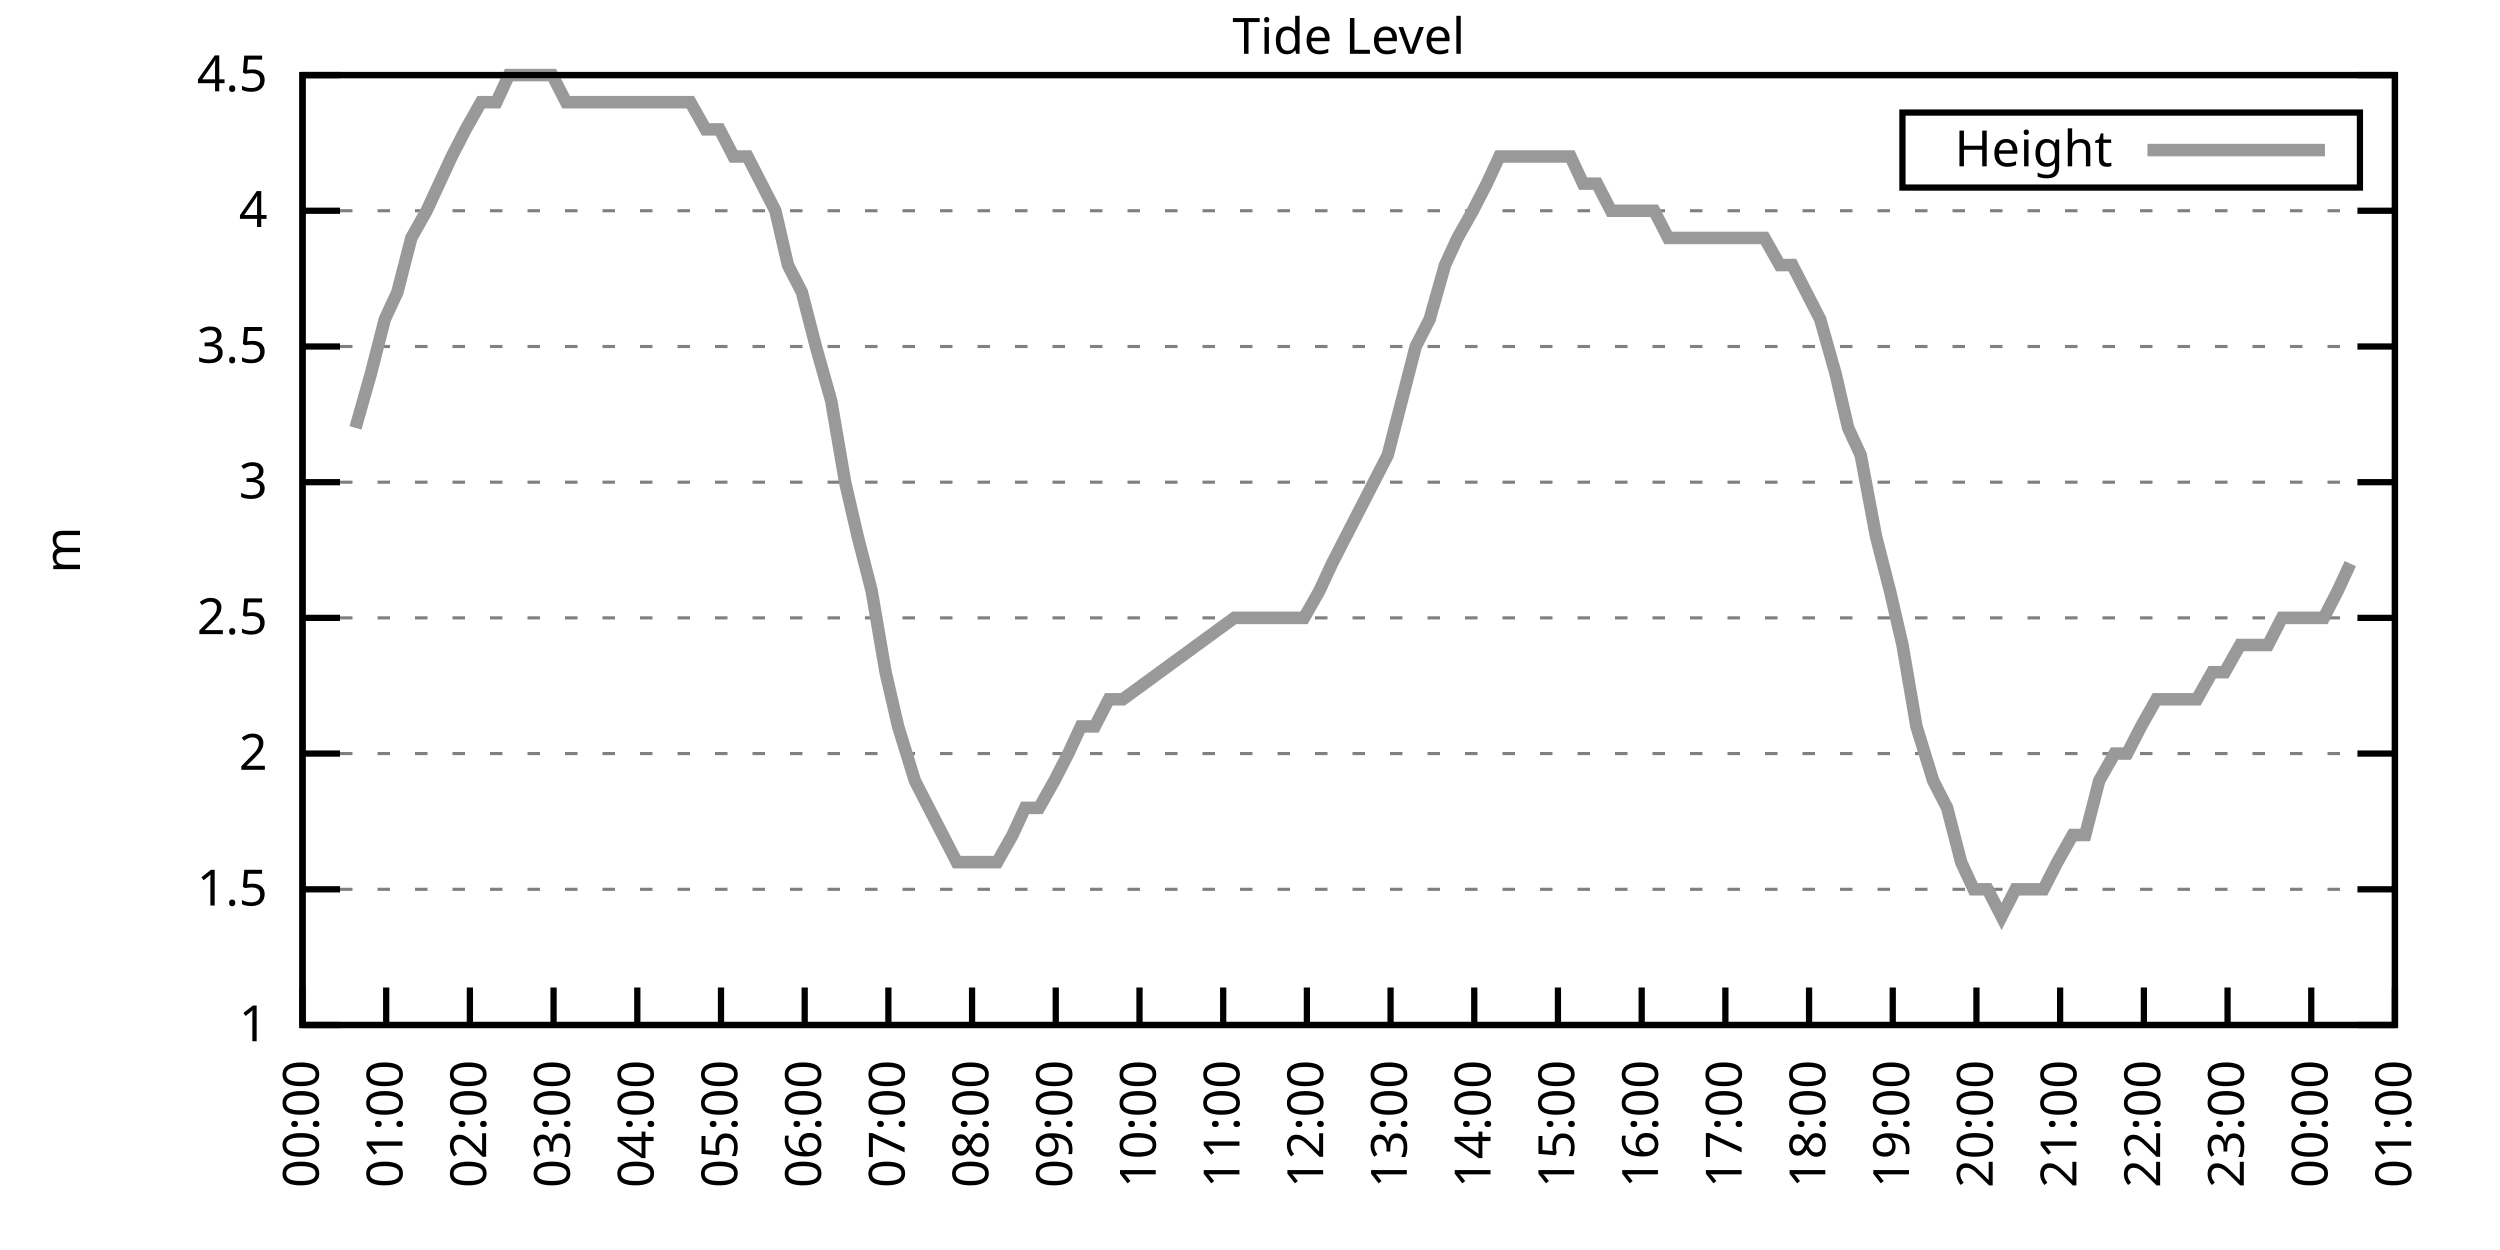
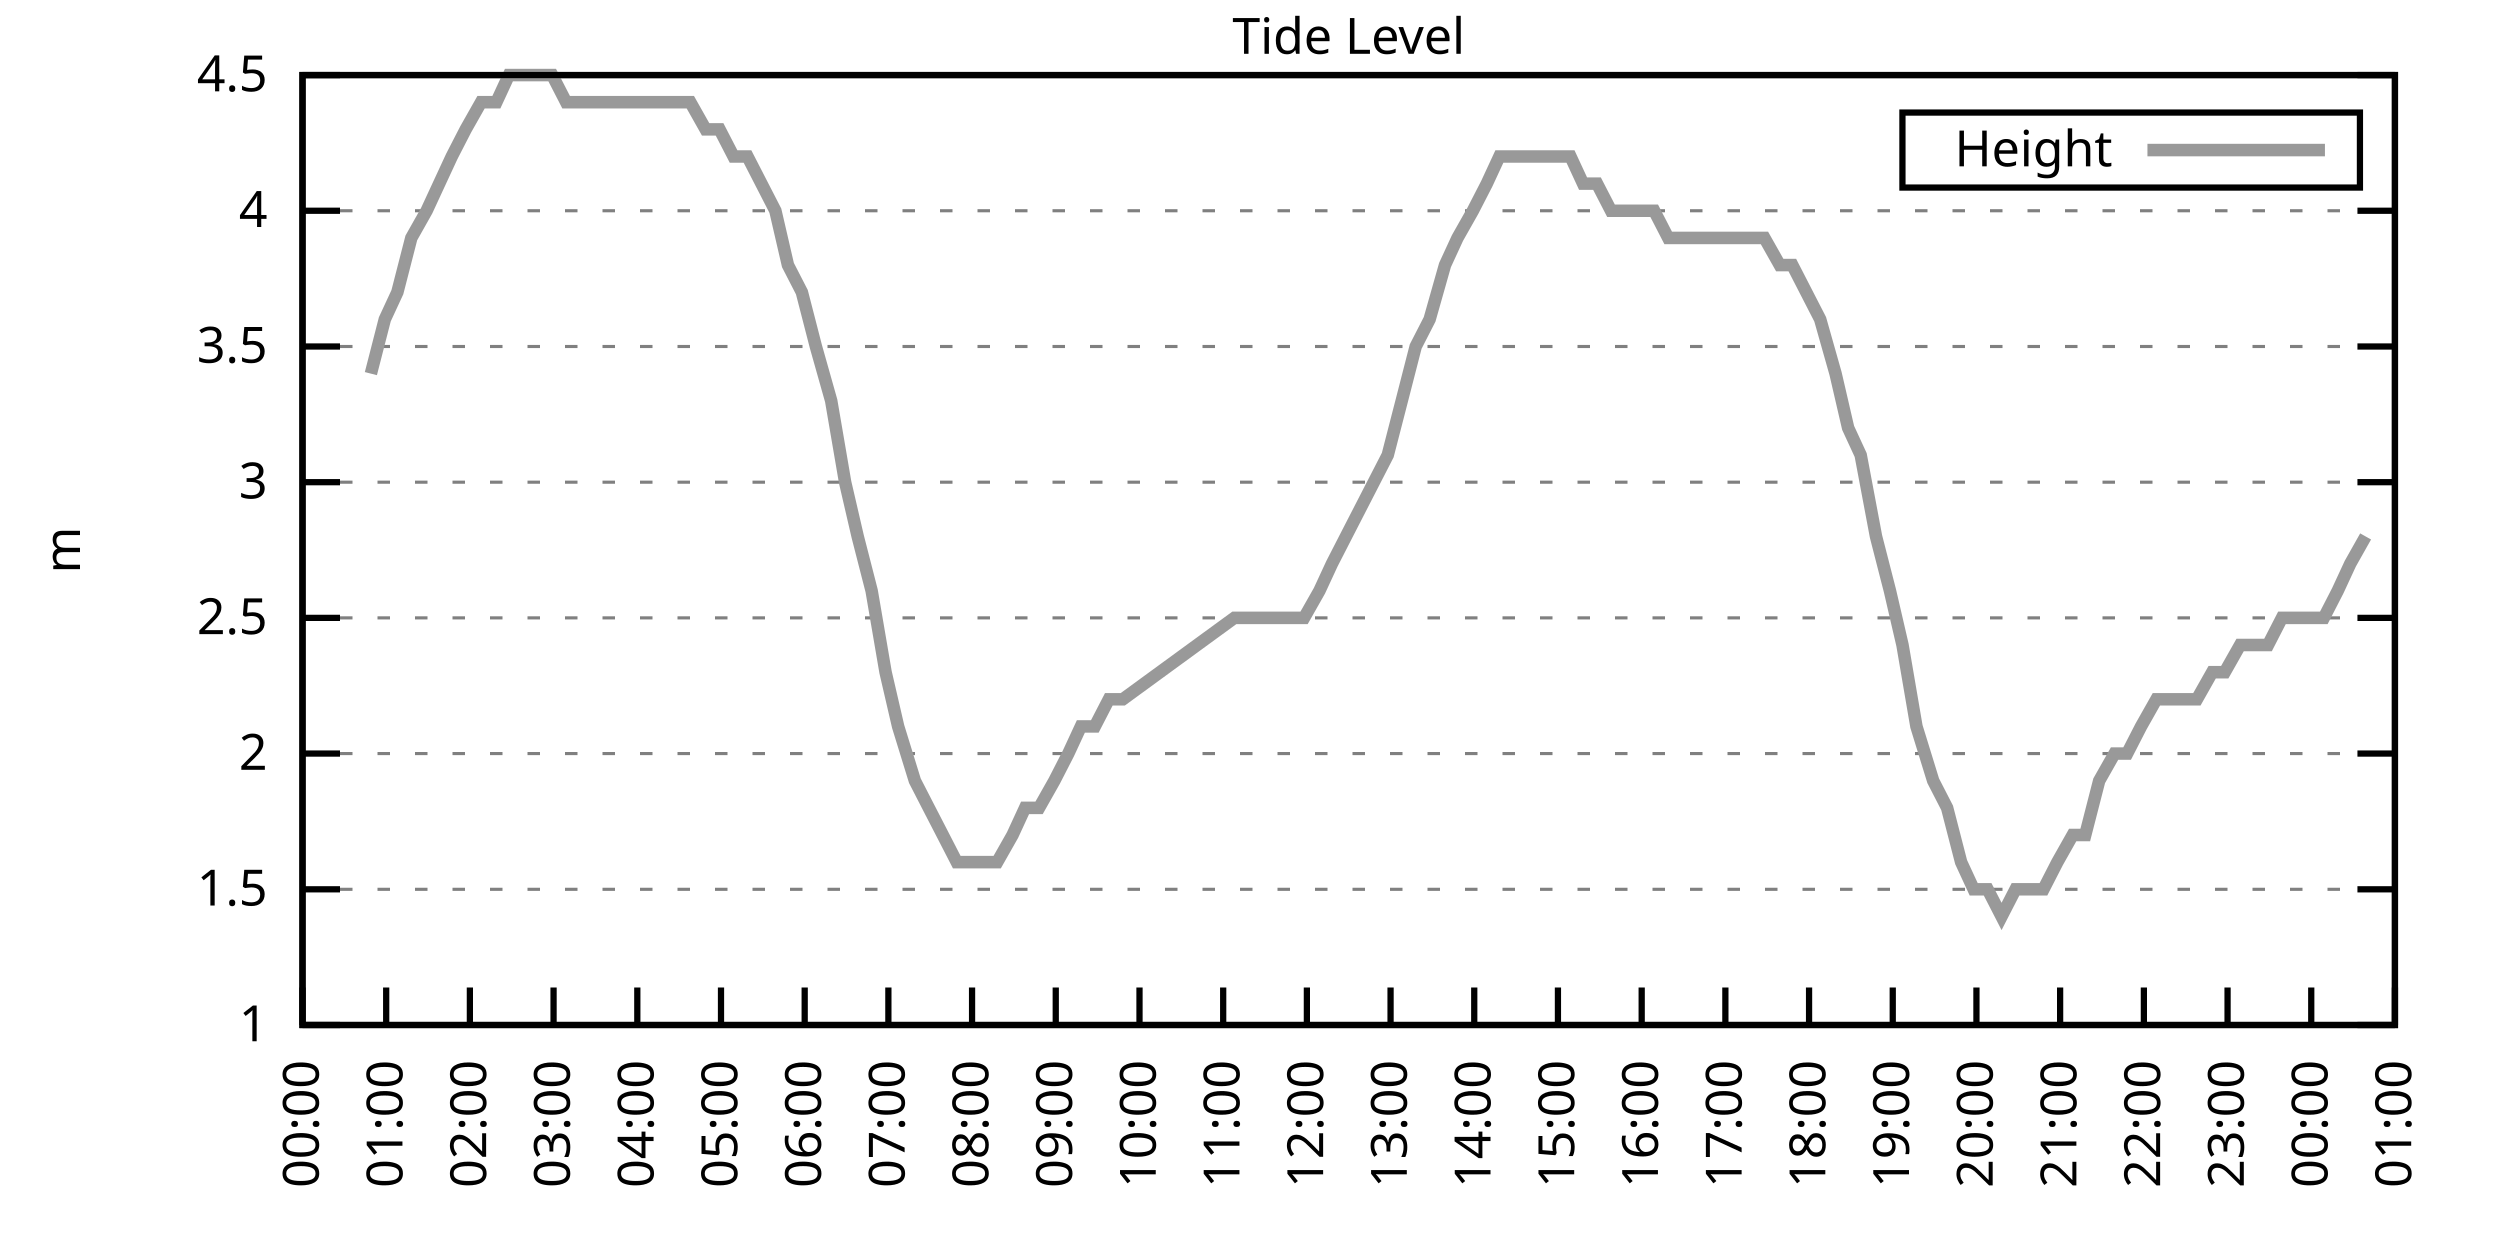
<svg xmlns="http://www.w3.org/2000/svg" xmlns:xlink="http://www.w3.org/1999/xlink" width="400" height="200" viewBox="0 0 400 200">
  <g id="gnuplot_canvas">
    <rect x="0" y="0" width="400" height="200" fill="none" />
    <defs>
      <circle id="gpDot" r="0.5" stroke-width="0.5" stroke="currentColor" />
      <path id="gpPt0" stroke-width="0.333" stroke="currentColor" d="M-1,0 h2 M0,-1 v2" />
      <path id="gpPt1" stroke-width="0.333" stroke="currentColor" d="M-1,-1 L1,1 M1,-1 L-1,1" />
      <path id="gpPt2" stroke-width="0.333" stroke="currentColor" d="M-1,0 L1,0 M0,-1 L0,1 M-1,-1 L1,1 M-1,1 L1,-1" />
      <rect id="gpPt3" stroke-width="0.333" stroke="currentColor" x="-1" y="-1" width="2" height="2" />
      <rect id="gpPt4" stroke-width="0.333" stroke="currentColor" fill="currentColor" x="-1" y="-1" width="2" height="2" />
      <circle id="gpPt5" stroke-width="0.333" stroke="currentColor" cx="0" cy="0" r="1" />
      <use xlink:href="#gpPt5" id="gpPt6" fill="currentColor" stroke="none" />
      <path id="gpPt7" stroke-width="0.333" stroke="currentColor" d="M0,-1.33 L-1.33,0.67 L1.33,0.67 z" />
      <use xlink:href="#gpPt7" id="gpPt8" fill="currentColor" stroke="none" />
      <use xlink:href="#gpPt7" id="gpPt9" stroke="currentColor" transform="rotate(180)" />
      <use xlink:href="#gpPt9" id="gpPt10" fill="currentColor" stroke="none" />
      <use xlink:href="#gpPt3" id="gpPt11" stroke="currentColor" transform="rotate(45)" />
      <use xlink:href="#gpPt11" id="gpPt12" fill="currentColor" stroke="none" />
      <path id="gpPt13" stroke-width="0.333" stroke="currentColor" d="M0,1.330 L1.265,0.411 L0.782,-1.067 L-0.782,-1.076 L-1.265,0.411 z" />
      <use xlink:href="#gpPt13" id="gpPt14" fill="currentColor" stroke="none" />
      <filter id="textbox" filterUnits="objectBoundingBox" x="0" y="0" height="1" width="1">
        <feFlood flood-color="white" flood-opacity="1" result="bgnd" />
        <feComposite in="SourceGraphic" in2="bgnd" operator="atop" />
      </filter>
      <filter id="greybox" filterUnits="objectBoundingBox" x="0" y="0" height="1" width="1">
        <feFlood flood-color="lightgrey" flood-opacity="1" result="grey" />
        <feComposite in="SourceGraphic" in2="grey" operator="atop" />
      </filter>
    </defs>
    <g fill="none" color="white" stroke="currentColor" stroke-width="1.00" stroke-linecap="butt" stroke-linejoin="miter">
</g>
    <g fill="none" color="black" stroke="currentColor" stroke-width="1.00" stroke-linecap="butt" stroke-linejoin="miter">
      <g stroke="none" shape-rendering="crispEdges">
        <polygon fill="rgb(255, 255, 255)" points="48.40,164.00 383.18,164.00 383.18,12.02 48.40,12.02 " />
      </g>
    </g>
    <g fill="none" color="black" stroke="currentColor" stroke-width="1.00" stroke-linecap="butt" stroke-linejoin="miter">
</g>
    <g fill="none" color="black" stroke="black" stroke-width="0.50" stroke-linecap="butt" stroke-linejoin="miter">
</g>
    <g fill="none" color="gray" stroke="currentColor" stroke-width="0.50" stroke-linecap="butt" stroke-linejoin="miter">
      <path stroke="gray" stroke-dasharray="2,4" class="gridline" d="M48.40,164.00 L383.19,164.00  " />
    </g>
    <g fill="none" color="gray" stroke="gray" stroke-width="1.00" stroke-linecap="butt" stroke-linejoin="miter">
</g>
    <g fill="none" color="black" stroke="currentColor" stroke-width="1.00" stroke-linecap="butt" stroke-linejoin="miter">
      <path stroke="black" d="M48.40,164.00 L54.40,164.00 M383.19,164.00 L377.19,164.00  " />
      <g transform="translate(42.80,166.60)" stroke="none" fill="black" font-family="Sans" font-size="8.00" text-anchor="end">
        <text>
          <tspan font-family="Sans"> 1</tspan>
        </text>
      </g>
    </g>
    <g fill="none" color="black" stroke="currentColor" stroke-width="1.00" stroke-linecap="butt" stroke-linejoin="miter">
</g>
    <g fill="none" color="black" stroke="black" stroke-width="0.50" stroke-linecap="butt" stroke-linejoin="miter">
</g>
    <g fill="none" color="gray" stroke="currentColor" stroke-width="0.50" stroke-linecap="butt" stroke-linejoin="miter">
      <path stroke="gray" stroke-dasharray="2,4" class="gridline" d="M48.40,142.29 L383.19,142.29  " />
    </g>
    <g fill="none" color="gray" stroke="gray" stroke-width="1.00" stroke-linecap="butt" stroke-linejoin="miter">
</g>
    <g fill="none" color="black" stroke="currentColor" stroke-width="1.00" stroke-linecap="butt" stroke-linejoin="miter">
      <path stroke="black" d="M48.40,142.29 L54.40,142.29 M383.19,142.29 L377.19,142.29  " />
      <g transform="translate(42.80,144.89)" stroke="none" fill="black" font-family="Sans" font-size="8.00" text-anchor="end">
        <text>
          <tspan font-family="Sans"> 1.5</tspan>
        </text>
      </g>
    </g>
    <g fill="none" color="black" stroke="currentColor" stroke-width="1.00" stroke-linecap="butt" stroke-linejoin="miter">
</g>
    <g fill="none" color="black" stroke="black" stroke-width="0.50" stroke-linecap="butt" stroke-linejoin="miter">
</g>
    <g fill="none" color="gray" stroke="currentColor" stroke-width="0.50" stroke-linecap="butt" stroke-linejoin="miter">
      <path stroke="gray" stroke-dasharray="2,4" class="gridline" d="M48.40,120.57 L383.19,120.57  " />
    </g>
    <g fill="none" color="gray" stroke="gray" stroke-width="1.00" stroke-linecap="butt" stroke-linejoin="miter">
</g>
    <g fill="none" color="black" stroke="currentColor" stroke-width="1.00" stroke-linecap="butt" stroke-linejoin="miter">
      <path stroke="black" d="M48.40,120.57 L54.40,120.57 M383.19,120.57 L377.19,120.57  " />
      <g transform="translate(42.80,123.17)" stroke="none" fill="black" font-family="Sans" font-size="8.00" text-anchor="end">
        <text>
          <tspan font-family="Sans"> 2</tspan>
        </text>
      </g>
    </g>
    <g fill="none" color="black" stroke="currentColor" stroke-width="1.00" stroke-linecap="butt" stroke-linejoin="miter">
</g>
    <g fill="none" color="black" stroke="black" stroke-width="0.50" stroke-linecap="butt" stroke-linejoin="miter">
</g>
    <g fill="none" color="gray" stroke="currentColor" stroke-width="0.50" stroke-linecap="butt" stroke-linejoin="miter">
      <path stroke="gray" stroke-dasharray="2,4" class="gridline" d="M48.40,98.86 L383.19,98.86  " />
    </g>
    <g fill="none" color="gray" stroke="gray" stroke-width="1.00" stroke-linecap="butt" stroke-linejoin="miter">
</g>
    <g fill="none" color="black" stroke="currentColor" stroke-width="1.00" stroke-linecap="butt" stroke-linejoin="miter">
      <path stroke="black" d="M48.40,98.86 L54.40,98.86 M383.19,98.86 L377.19,98.86  " />
      <g transform="translate(42.80,101.46)" stroke="none" fill="black" font-family="Sans" font-size="8.00" text-anchor="end">
        <text>
          <tspan font-family="Sans"> 2.5</tspan>
        </text>
      </g>
    </g>
    <g fill="none" color="black" stroke="currentColor" stroke-width="1.00" stroke-linecap="butt" stroke-linejoin="miter">
</g>
    <g fill="none" color="black" stroke="black" stroke-width="0.50" stroke-linecap="butt" stroke-linejoin="miter">
</g>
    <g fill="none" color="gray" stroke="currentColor" stroke-width="0.50" stroke-linecap="butt" stroke-linejoin="miter">
      <path stroke="gray" stroke-dasharray="2,4" class="gridline" d="M48.40,77.15 L383.19,77.15  " />
    </g>
    <g fill="none" color="gray" stroke="gray" stroke-width="1.00" stroke-linecap="butt" stroke-linejoin="miter">
</g>
    <g fill="none" color="black" stroke="currentColor" stroke-width="1.00" stroke-linecap="butt" stroke-linejoin="miter">
      <path stroke="black" d="M48.40,77.15 L54.40,77.15 M383.19,77.15 L377.19,77.15  " />
      <g transform="translate(42.80,79.75)" stroke="none" fill="black" font-family="Sans" font-size="8.00" text-anchor="end">
        <text>
          <tspan font-family="Sans"> 3</tspan>
        </text>
      </g>
    </g>
    <g fill="none" color="black" stroke="currentColor" stroke-width="1.00" stroke-linecap="butt" stroke-linejoin="miter">
</g>
    <g fill="none" color="black" stroke="black" stroke-width="0.50" stroke-linecap="butt" stroke-linejoin="miter">
</g>
    <g fill="none" color="gray" stroke="currentColor" stroke-width="0.50" stroke-linecap="butt" stroke-linejoin="miter">
      <path stroke="gray" stroke-dasharray="2,4" class="gridline" d="M48.40,55.44 L383.19,55.44  " />
    </g>
    <g fill="none" color="gray" stroke="gray" stroke-width="1.00" stroke-linecap="butt" stroke-linejoin="miter">
</g>
    <g fill="none" color="black" stroke="currentColor" stroke-width="1.00" stroke-linecap="butt" stroke-linejoin="miter">
      <path stroke="black" d="M48.40,55.44 L54.40,55.44 M383.19,55.44 L377.19,55.44  " />
      <g transform="translate(42.80,58.04)" stroke="none" fill="black" font-family="Sans" font-size="8.00" text-anchor="end">
        <text>
          <tspan font-family="Sans"> 3.5</tspan>
        </text>
      </g>
    </g>
    <g fill="none" color="black" stroke="currentColor" stroke-width="1.00" stroke-linecap="butt" stroke-linejoin="miter">
</g>
    <g fill="none" color="black" stroke="black" stroke-width="0.50" stroke-linecap="butt" stroke-linejoin="miter">
</g>
    <g fill="none" color="gray" stroke="currentColor" stroke-width="0.50" stroke-linecap="butt" stroke-linejoin="miter">
      <path stroke="gray" stroke-dasharray="2,4" class="gridline" d="M48.40,33.72 L383.19,33.72  " />
    </g>
    <g fill="none" color="gray" stroke="gray" stroke-width="1.00" stroke-linecap="butt" stroke-linejoin="miter">
</g>
    <g fill="none" color="black" stroke="currentColor" stroke-width="1.00" stroke-linecap="butt" stroke-linejoin="miter">
      <path stroke="black" d="M48.40,33.72 L54.40,33.72 M383.19,33.72 L377.19,33.72  " />
      <g transform="translate(42.80,36.32)" stroke="none" fill="black" font-family="Sans" font-size="8.00" text-anchor="end">
        <text>
          <tspan font-family="Sans"> 4</tspan>
        </text>
      </g>
    </g>
    <g fill="none" color="black" stroke="currentColor" stroke-width="1.00" stroke-linecap="butt" stroke-linejoin="miter">
</g>
    <g fill="none" color="black" stroke="black" stroke-width="0.50" stroke-linecap="butt" stroke-linejoin="miter">
</g>
    <g fill="none" color="gray" stroke="currentColor" stroke-width="0.50" stroke-linecap="butt" stroke-linejoin="miter">
      <path stroke="gray" stroke-dasharray="2,4" class="gridline" d="M48.40,12.01 L383.19,12.01  " />
    </g>
    <g fill="none" color="gray" stroke="gray" stroke-width="1.00" stroke-linecap="butt" stroke-linejoin="miter">
</g>
    <g fill="none" color="black" stroke="currentColor" stroke-width="1.00" stroke-linecap="butt" stroke-linejoin="miter">
      <path stroke="black" d="M48.40,12.01 L54.40,12.01 M383.19,12.01 L377.19,12.01  " />
      <g transform="translate(42.80,14.61)" stroke="none" fill="black" font-family="Sans" font-size="8.00" text-anchor="end">
        <text>
          <tspan font-family="Sans"> 4.5</tspan>
        </text>
      </g>
    </g>
    <g fill="none" color="black" stroke="currentColor" stroke-width="1.00" stroke-linecap="butt" stroke-linejoin="miter">
      <path stroke="black" d="M48.40,164.00 L48.40,158.00  " />
      <g transform="translate(51.00,169.60) rotate(270.00)" stroke="none" fill="black" font-family="Sans" font-size="8.00" text-anchor="end">
        <text>
          <tspan font-family="Sans">00:00</tspan>
        </text>
      </g>
    </g>
    <g fill="none" color="black" stroke="currentColor" stroke-width="1.00" stroke-linecap="butt" stroke-linejoin="miter">
      <path stroke="black" d="M61.79,164.00 L61.79,158.00  " />
      <g transform="translate(64.39,169.60) rotate(270.00)" stroke="none" fill="black" font-family="Sans" font-size="8.00" text-anchor="end">
        <text>
          <tspan font-family="Sans">01:00</tspan>
        </text>
      </g>
    </g>
    <g fill="none" color="black" stroke="currentColor" stroke-width="1.00" stroke-linecap="butt" stroke-linejoin="miter">
      <path stroke="black" d="M75.18,164.00 L75.18,158.00  " />
      <g transform="translate(77.78,169.60) rotate(270.00)" stroke="none" fill="black" font-family="Sans" font-size="8.00" text-anchor="end">
        <text>
          <tspan font-family="Sans">02:00</tspan>
        </text>
      </g>
    </g>
    <g fill="none" color="black" stroke="currentColor" stroke-width="1.00" stroke-linecap="butt" stroke-linejoin="miter">
      <path stroke="black" d="M88.57,164.00 L88.57,158.00  " />
      <g transform="translate(91.17,169.60) rotate(270.00)" stroke="none" fill="black" font-family="Sans" font-size="8.00" text-anchor="end">
        <text>
          <tspan font-family="Sans">03:00</tspan>
        </text>
      </g>
    </g>
    <g fill="none" color="black" stroke="currentColor" stroke-width="1.00" stroke-linecap="butt" stroke-linejoin="miter">
      <path stroke="black" d="M101.97,164.00 L101.97,158.00  " />
      <g transform="translate(104.57,169.60) rotate(270.00)" stroke="none" fill="black" font-family="Sans" font-size="8.00" text-anchor="end">
        <text>
          <tspan font-family="Sans">04:00</tspan>
        </text>
      </g>
    </g>
    <g fill="none" color="black" stroke="currentColor" stroke-width="1.00" stroke-linecap="butt" stroke-linejoin="miter">
      <path stroke="black" d="M115.36,164.00 L115.36,158.00  " />
      <g transform="translate(117.96,169.60) rotate(270.00)" stroke="none" fill="black" font-family="Sans" font-size="8.00" text-anchor="end">
        <text>
          <tspan font-family="Sans">05:00</tspan>
        </text>
      </g>
    </g>
    <g fill="none" color="black" stroke="currentColor" stroke-width="1.00" stroke-linecap="butt" stroke-linejoin="miter">
      <path stroke="black" d="M128.75,164.00 L128.75,158.00  " />
      <g transform="translate(131.35,169.60) rotate(270.00)" stroke="none" fill="black" font-family="Sans" font-size="8.00" text-anchor="end">
        <text>
          <tspan font-family="Sans">06:00</tspan>
        </text>
      </g>
    </g>
    <g fill="none" color="black" stroke="currentColor" stroke-width="1.00" stroke-linecap="butt" stroke-linejoin="miter">
      <path stroke="black" d="M142.14,164.00 L142.14,158.00  " />
      <g transform="translate(144.74,169.60) rotate(270.00)" stroke="none" fill="black" font-family="Sans" font-size="8.00" text-anchor="end">
        <text>
          <tspan font-family="Sans">07:00</tspan>
        </text>
      </g>
    </g>
    <g fill="none" color="black" stroke="currentColor" stroke-width="1.00" stroke-linecap="butt" stroke-linejoin="miter">
      <path stroke="black" d="M155.53,164.00 L155.53,158.00  " />
      <g transform="translate(158.13,169.60) rotate(270.00)" stroke="none" fill="black" font-family="Sans" font-size="8.00" text-anchor="end">
        <text>
          <tspan font-family="Sans">08:00</tspan>
        </text>
      </g>
    </g>
    <g fill="none" color="black" stroke="currentColor" stroke-width="1.00" stroke-linecap="butt" stroke-linejoin="miter">
      <path stroke="black" d="M168.92,164.00 L168.92,158.00  " />
      <g transform="translate(171.52,169.60) rotate(270.00)" stroke="none" fill="black" font-family="Sans" font-size="8.00" text-anchor="end">
        <text>
          <tspan font-family="Sans">09:00</tspan>
        </text>
      </g>
    </g>
    <g fill="none" color="black" stroke="currentColor" stroke-width="1.00" stroke-linecap="butt" stroke-linejoin="miter">
      <path stroke="black" d="M182.32,164.00 L182.32,158.00  " />
      <g transform="translate(184.92,169.60) rotate(270.00)" stroke="none" fill="black" font-family="Sans" font-size="8.00" text-anchor="end">
        <text>
          <tspan font-family="Sans">10:00</tspan>
        </text>
      </g>
    </g>
    <g fill="none" color="black" stroke="currentColor" stroke-width="1.00" stroke-linecap="butt" stroke-linejoin="miter">
      <path stroke="black" d="M195.71,164.00 L195.71,158.00  " />
      <g transform="translate(198.31,169.60) rotate(270.00)" stroke="none" fill="black" font-family="Sans" font-size="8.00" text-anchor="end">
        <text>
          <tspan font-family="Sans">11:00</tspan>
        </text>
      </g>
    </g>
    <g fill="none" color="black" stroke="currentColor" stroke-width="1.00" stroke-linecap="butt" stroke-linejoin="miter">
      <path stroke="black" d="M209.10,164.00 L209.10,158.00  " />
      <g transform="translate(211.70,169.60) rotate(270.00)" stroke="none" fill="black" font-family="Sans" font-size="8.00" text-anchor="end">
        <text>
          <tspan font-family="Sans">12:00</tspan>
        </text>
      </g>
    </g>
    <g fill="none" color="black" stroke="currentColor" stroke-width="1.00" stroke-linecap="butt" stroke-linejoin="miter">
      <path stroke="black" d="M222.49,164.00 L222.49,158.00  " />
      <g transform="translate(225.09,169.60) rotate(270.00)" stroke="none" fill="black" font-family="Sans" font-size="8.00" text-anchor="end">
        <text>
          <tspan font-family="Sans">13:00</tspan>
        </text>
      </g>
    </g>
    <g fill="none" color="black" stroke="currentColor" stroke-width="1.00" stroke-linecap="butt" stroke-linejoin="miter">
      <path stroke="black" d="M235.88,164.00 L235.88,158.00  " />
      <g transform="translate(238.48,169.60) rotate(270.00)" stroke="none" fill="black" font-family="Sans" font-size="8.00" text-anchor="end">
        <text>
          <tspan font-family="Sans">14:00</tspan>
        </text>
      </g>
    </g>
    <g fill="none" color="black" stroke="currentColor" stroke-width="1.00" stroke-linecap="butt" stroke-linejoin="miter">
      <path stroke="black" d="M249.27,164.00 L249.27,158.00  " />
      <g transform="translate(251.87,169.60) rotate(270.00)" stroke="none" fill="black" font-family="Sans" font-size="8.00" text-anchor="end">
        <text>
          <tspan font-family="Sans">15:00</tspan>
        </text>
      </g>
    </g>
    <g fill="none" color="black" stroke="currentColor" stroke-width="1.00" stroke-linecap="butt" stroke-linejoin="miter">
      <path stroke="black" d="M262.67,164.00 L262.67,158.00  " />
      <g transform="translate(265.27,169.60) rotate(270.00)" stroke="none" fill="black" font-family="Sans" font-size="8.00" text-anchor="end">
        <text>
          <tspan font-family="Sans">16:00</tspan>
        </text>
      </g>
    </g>
    <g fill="none" color="black" stroke="currentColor" stroke-width="1.00" stroke-linecap="butt" stroke-linejoin="miter">
      <path stroke="black" d="M276.06,164.00 L276.06,158.00  " />
      <g transform="translate(278.66,169.60) rotate(270.00)" stroke="none" fill="black" font-family="Sans" font-size="8.00" text-anchor="end">
        <text>
          <tspan font-family="Sans">17:00</tspan>
        </text>
      </g>
    </g>
    <g fill="none" color="black" stroke="currentColor" stroke-width="1.00" stroke-linecap="butt" stroke-linejoin="miter">
      <path stroke="black" d="M289.45,164.00 L289.45,158.00  " />
      <g transform="translate(292.05,169.60) rotate(270.00)" stroke="none" fill="black" font-family="Sans" font-size="8.00" text-anchor="end">
        <text>
          <tspan font-family="Sans">18:00</tspan>
        </text>
      </g>
    </g>
    <g fill="none" color="black" stroke="currentColor" stroke-width="1.00" stroke-linecap="butt" stroke-linejoin="miter">
      <path stroke="black" d="M302.84,164.00 L302.84,158.00  " />
      <g transform="translate(305.44,169.60) rotate(270.00)" stroke="none" fill="black" font-family="Sans" font-size="8.00" text-anchor="end">
        <text>
          <tspan font-family="Sans">19:00</tspan>
        </text>
      </g>
    </g>
    <g fill="none" color="black" stroke="currentColor" stroke-width="1.00" stroke-linecap="butt" stroke-linejoin="miter">
      <path stroke="black" d="M316.23,164.00 L316.23,158.00  " />
      <g transform="translate(318.83,169.60) rotate(270.00)" stroke="none" fill="black" font-family="Sans" font-size="8.00" text-anchor="end">
        <text>
          <tspan font-family="Sans">20:00</tspan>
        </text>
      </g>
    </g>
    <g fill="none" color="black" stroke="currentColor" stroke-width="1.00" stroke-linecap="butt" stroke-linejoin="miter">
      <path stroke="black" d="M329.62,164.00 L329.62,158.00  " />
      <g transform="translate(332.22,169.60) rotate(270.00)" stroke="none" fill="black" font-family="Sans" font-size="8.00" text-anchor="end">
        <text>
          <tspan font-family="Sans">21:00</tspan>
        </text>
      </g>
    </g>
    <g fill="none" color="black" stroke="currentColor" stroke-width="1.00" stroke-linecap="butt" stroke-linejoin="miter">
      <path stroke="black" d="M343.02,164.00 L343.02,158.00  " />
      <g transform="translate(345.62,169.60) rotate(270.00)" stroke="none" fill="black" font-family="Sans" font-size="8.00" text-anchor="end">
        <text>
          <tspan font-family="Sans">22:00</tspan>
        </text>
      </g>
    </g>
    <g fill="none" color="black" stroke="currentColor" stroke-width="1.00" stroke-linecap="butt" stroke-linejoin="miter">
      <path stroke="black" d="M356.41,164.00 L356.41,158.00  " />
      <g transform="translate(359.01,169.60) rotate(270.00)" stroke="none" fill="black" font-family="Sans" font-size="8.00" text-anchor="end">
        <text>
          <tspan font-family="Sans">23:00</tspan>
        </text>
      </g>
    </g>
    <g fill="none" color="black" stroke="currentColor" stroke-width="1.00" stroke-linecap="butt" stroke-linejoin="miter">
      <path stroke="black" d="M369.80,164.00 L369.80,158.00  " />
      <g transform="translate(372.40,169.60) rotate(270.00)" stroke="none" fill="black" font-family="Sans" font-size="8.00" text-anchor="end">
        <text>
          <tspan font-family="Sans">00:00</tspan>
        </text>
      </g>
    </g>
    <g fill="none" color="black" stroke="currentColor" stroke-width="1.00" stroke-linecap="butt" stroke-linejoin="miter">
      <path stroke="black" d="M383.19,164.00 L383.19,158.00  " />
      <g transform="translate(385.79,169.60) rotate(270.00)" stroke="none" fill="black" font-family="Sans" font-size="8.00" text-anchor="end">
        <text>
          <tspan font-family="Sans">01:00</tspan>
        </text>
      </g>
    </g>
    <g fill="none" color="black" stroke="currentColor" stroke-width="1.00" stroke-linecap="butt" stroke-linejoin="miter">
</g>
    <g fill="none" color="black" stroke="currentColor" stroke-width="1.00" stroke-linecap="butt" stroke-linejoin="miter">
      <path stroke="black" d="M48.40,12.01 L48.40,164.00 L383.19,164.00 L383.19,12.01 L48.40,12.01 Z  " />
    </g>
    <g fill="none" color="black" stroke="currentColor" stroke-width="1.00" stroke-linecap="butt" stroke-linejoin="miter">
</g>
    <g fill="none" color="black" stroke="currentColor" stroke-width="1.00" stroke-linecap="butt" stroke-linejoin="miter">
      <path stroke="black" d="M304.39,30.01 L304.39,18.01 L377.59,18.01 L377.59,30.01 L304.39,30.01 Z  " />
    </g>
    <g id="Tide_level_plot_1">
      <g fill="none" color="white" stroke="black" stroke-width="2.00" stroke-linecap="butt" stroke-linejoin="miter">
</g>
      <g fill="none" color="black" stroke="currentColor" stroke-width="2.00" stroke-linecap="butt" stroke-linejoin="miter">
        <g transform="translate(337.99,26.61)" stroke="none" fill="black" font-family="Sans" font-size="8.00" text-anchor="end">
          <text>
            <tspan font-family="Sans">Height</tspan>
          </text>
        </g>
      </g>
      <g fill="none" color="black" stroke="currentColor" stroke-width="2.00" stroke-linecap="butt" stroke-linejoin="miter">
-         <path stroke="rgb(153, 153, 153)" d="M343.59,24.01 L371.99,24.01 M56.88,68.46 L59.34,59.78 L61.57,51.09 L63.58,46.75 L65.81,38.07 L68.26,33.72   L70.27,29.38 L72.28,25.04 L74.51,20.70 L76.97,16.35 L79.42,16.35 L81.43,12.01 L83.66,12.01 L86.12,12.01   L88.35,12.01 L90.58,16.35 L92.82,16.35 L95.05,16.35 L97.28,16.35 L99.51,16.35 L101.74,16.35 L103.98,16.35   L105.98,16.35 L108.44,16.35 L110.45,16.35 L112.90,20.70 L115.13,20.70 L117.37,25.04 L119.60,25.04 L121.83,29.38   L124.06,33.72 L126.07,42.41 L128.30,46.75 L130.54,55.44 L132.99,64.12 L135.22,77.15 L137.23,85.83 L139.46,94.52   L141.69,107.55 L143.70,116.23 L146.38,124.92 L148.61,129.26 L150.85,133.60 L153.08,137.94 L155.31,137.94 L157.54,137.94   L159.55,137.94 L162.01,133.60 L164.01,129.26 L166.25,129.26 L168.70,124.92 L170.93,120.57 L172.94,116.23 L175.17,116.23   L177.41,111.89 L179.64,111.89 L197.49,98.86 L199.73,98.86 L201.96,98.86 L204.19,98.86 L206.42,98.86 L208.65,98.86   L211.11,94.52 L213.12,90.18 L215.35,85.83 L217.58,81.49 L219.81,77.15 L222.04,72.81 L224.28,64.12 L226.51,55.44   L228.74,51.09 L231.20,42.41 L233.20,38.07 L235.66,33.72 L237.89,29.38 L239.90,25.04 L242.36,25.04 L244.36,25.04   L246.60,25.04 L249.05,25.04 L251.28,25.04 L253.29,29.38 L255.52,29.38 L257.76,33.72 L260.21,33.72 L262.44,33.72   L264.67,33.72 L266.91,38.07 L269.14,38.07 L271.15,38.07 L273.60,38.07 L275.83,38.07 L277.84,38.07 L280.30,38.07   L282.31,38.07 L284.76,42.41 L286.77,42.41 L289.00,46.75 L291.23,51.09 L293.69,59.78 L295.70,68.46 L297.71,72.81   L300.16,85.83 L302.39,94.52 L304.40,103.20 L306.63,116.23 L309.31,124.92 L311.54,129.26 L313.78,137.94 L315.79,142.29   L318.02,142.29 L320.25,146.63 L322.48,142.29 L324.71,142.29 L326.95,142.29 L329.18,137.94 L331.63,133.60 L333.64,133.60   L335.87,124.92 L338.33,120.57 L340.34,120.57 L342.57,116.23 L345.02,111.89 L347.26,111.89 L349.26,111.89 L351.50,111.89   L353.95,107.55 L355.96,107.55 L358.42,103.20 L360.42,103.20 L362.88,103.20 L365.11,98.86 L367.12,98.86 L369.35,98.86   L371.81,98.86 L374.04,94.52 L376.05,90.18  " />
+         <path stroke="rgb(153, 153, 153)" d="M343.59,24.01 L371.99,24.01 M59.34,59.78 L61.57,51.09 L63.58,46.75 L65.81,38.07 L68.26,33.72 L70.27,29.38   L72.28,25.04 L74.51,20.70 L76.97,16.35 L79.42,16.35 L81.43,12.01 L83.66,12.01 L86.12,12.01 L88.35,12.01   L90.58,16.35 L92.82,16.35 L95.05,16.35 L97.28,16.35 L99.51,16.35 L101.74,16.35 L103.98,16.35 L105.98,16.35   L108.44,16.35 L110.45,16.35 L112.90,20.70 L115.13,20.70 L117.37,25.04 L119.60,25.04 L121.83,29.38 L124.06,33.72   L126.07,42.41 L128.30,46.75 L130.54,55.44 L132.99,64.12 L135.22,77.15 L137.23,85.83 L139.46,94.52 L141.69,107.55   L143.70,116.23 L146.38,124.92 L148.61,129.26 L150.85,133.60 L153.08,137.94 L155.31,137.94 L157.54,137.94 L159.55,137.94   L162.01,133.60 L164.01,129.26 L166.25,129.26 L168.70,124.92 L170.93,120.57 L172.94,116.23 L175.17,116.23 L177.41,111.89   L179.64,111.89 L197.49,98.86 L199.73,98.86 L201.96,98.86 L204.19,98.86 L206.42,98.86 L208.65,98.86 L211.11,94.52   L213.12,90.18 L215.35,85.83 L217.58,81.49 L219.81,77.15 L222.04,72.81 L224.28,64.12 L226.51,55.44 L228.74,51.09   L231.20,42.41 L233.20,38.07 L235.66,33.72 L237.89,29.38 L239.90,25.04 L242.36,25.04 L244.36,25.04 L246.60,25.04   L249.05,25.04 L251.28,25.04 L253.29,29.38 L255.52,29.38 L257.76,33.72 L260.21,33.72 L262.44,33.72 L264.67,33.72   L266.91,38.07 L269.14,38.07 L271.15,38.07 L273.60,38.07 L275.83,38.07 L277.84,38.07 L280.30,38.07 L282.31,38.07   L284.76,42.41 L286.77,42.41 L289.00,46.75 L291.23,51.09 L293.69,59.78 L295.70,68.46 L297.71,72.81 L300.16,85.83   L302.39,94.52 L304.40,103.20 L306.63,116.23 L309.31,124.92 L311.54,129.26 L313.78,137.94 L315.79,142.29 L318.02,142.29   L320.25,146.63 L322.48,142.29 L324.71,142.29 L326.95,142.29 L329.18,137.94 L331.63,133.60 L333.64,133.60 L335.87,124.92   L338.33,120.57 L340.34,120.57 L342.57,116.23 L345.02,111.89 L347.26,111.89 L349.26,111.89 L351.50,111.89 L353.95,107.55   L355.96,107.55 L358.42,103.20 L360.42,103.20 L362.88,103.20 L365.11,98.86 L367.12,98.86 L369.35,98.86 L371.81,98.86   L374.04,94.52 L376.05,90.18 L378.50,85.83  " />
      </g>
    </g>
    <g fill="none" color="black" stroke="currentColor" stroke-width="2.00" stroke-linecap="butt" stroke-linejoin="miter">
</g>
    <g fill="none" color="black" stroke="black" stroke-width="1.00" stroke-linecap="butt" stroke-linejoin="miter">
</g>
    <g fill="none" color="black" stroke="currentColor" stroke-width="1.00" stroke-linecap="butt" stroke-linejoin="miter">
      <path stroke="black" d="M48.40,12.01 L48.40,164.00 L383.19,164.00 L383.19,12.01 L48.40,12.01 Z  " />
      <g transform="translate(12.80,88.01) rotate(270.00)" stroke="none" fill="black" font-family="Sans" font-size="8.00" text-anchor="middle">
        <text>
          <tspan font-family="Sans">m</tspan>
        </text>
      </g>
    </g>
    <g fill="none" color="black" stroke="currentColor" stroke-width="1.00" stroke-linecap="butt" stroke-linejoin="miter">
</g>
    <g fill="none" color="black" stroke="currentColor" stroke-width="1.00" stroke-linecap="butt" stroke-linejoin="miter">
      <g transform="translate(215.79,8.61)" stroke="none" fill="black" font-family="Sans" font-size="8.00" text-anchor="middle">
        <text>
          <tspan font-family="Sans">Tide Level</tspan>
        </text>
      </g>
    </g>
    <g fill="none" color="black" stroke="currentColor" stroke-width="1.00" stroke-linecap="butt" stroke-linejoin="miter">
</g>
  </g>
</svg>
